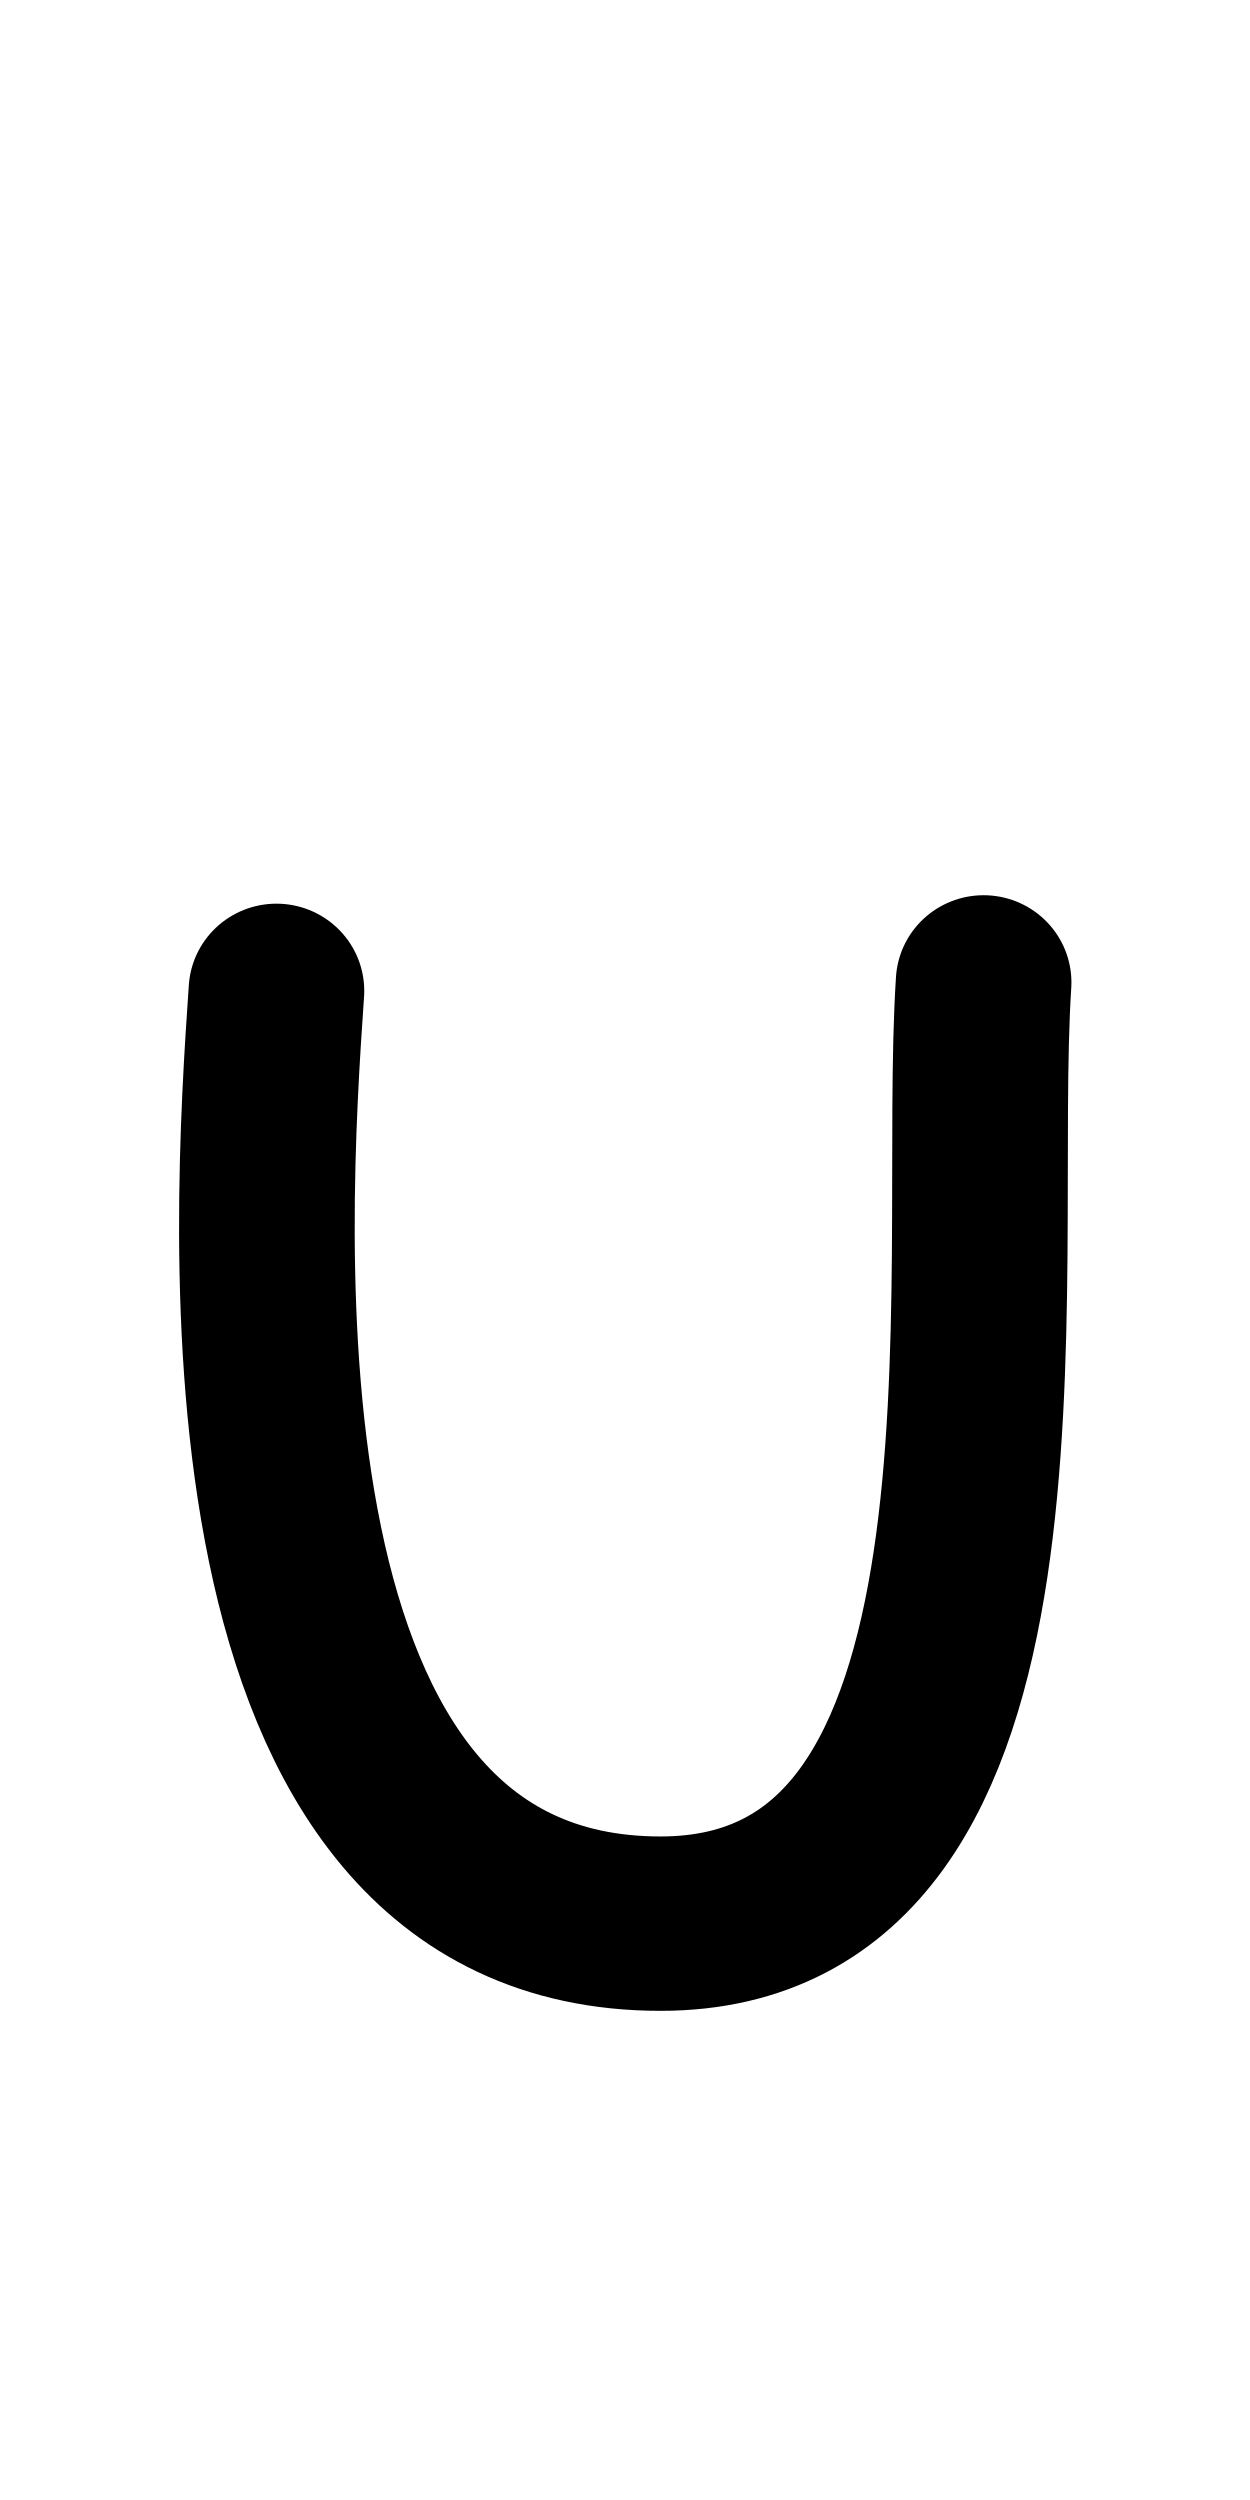
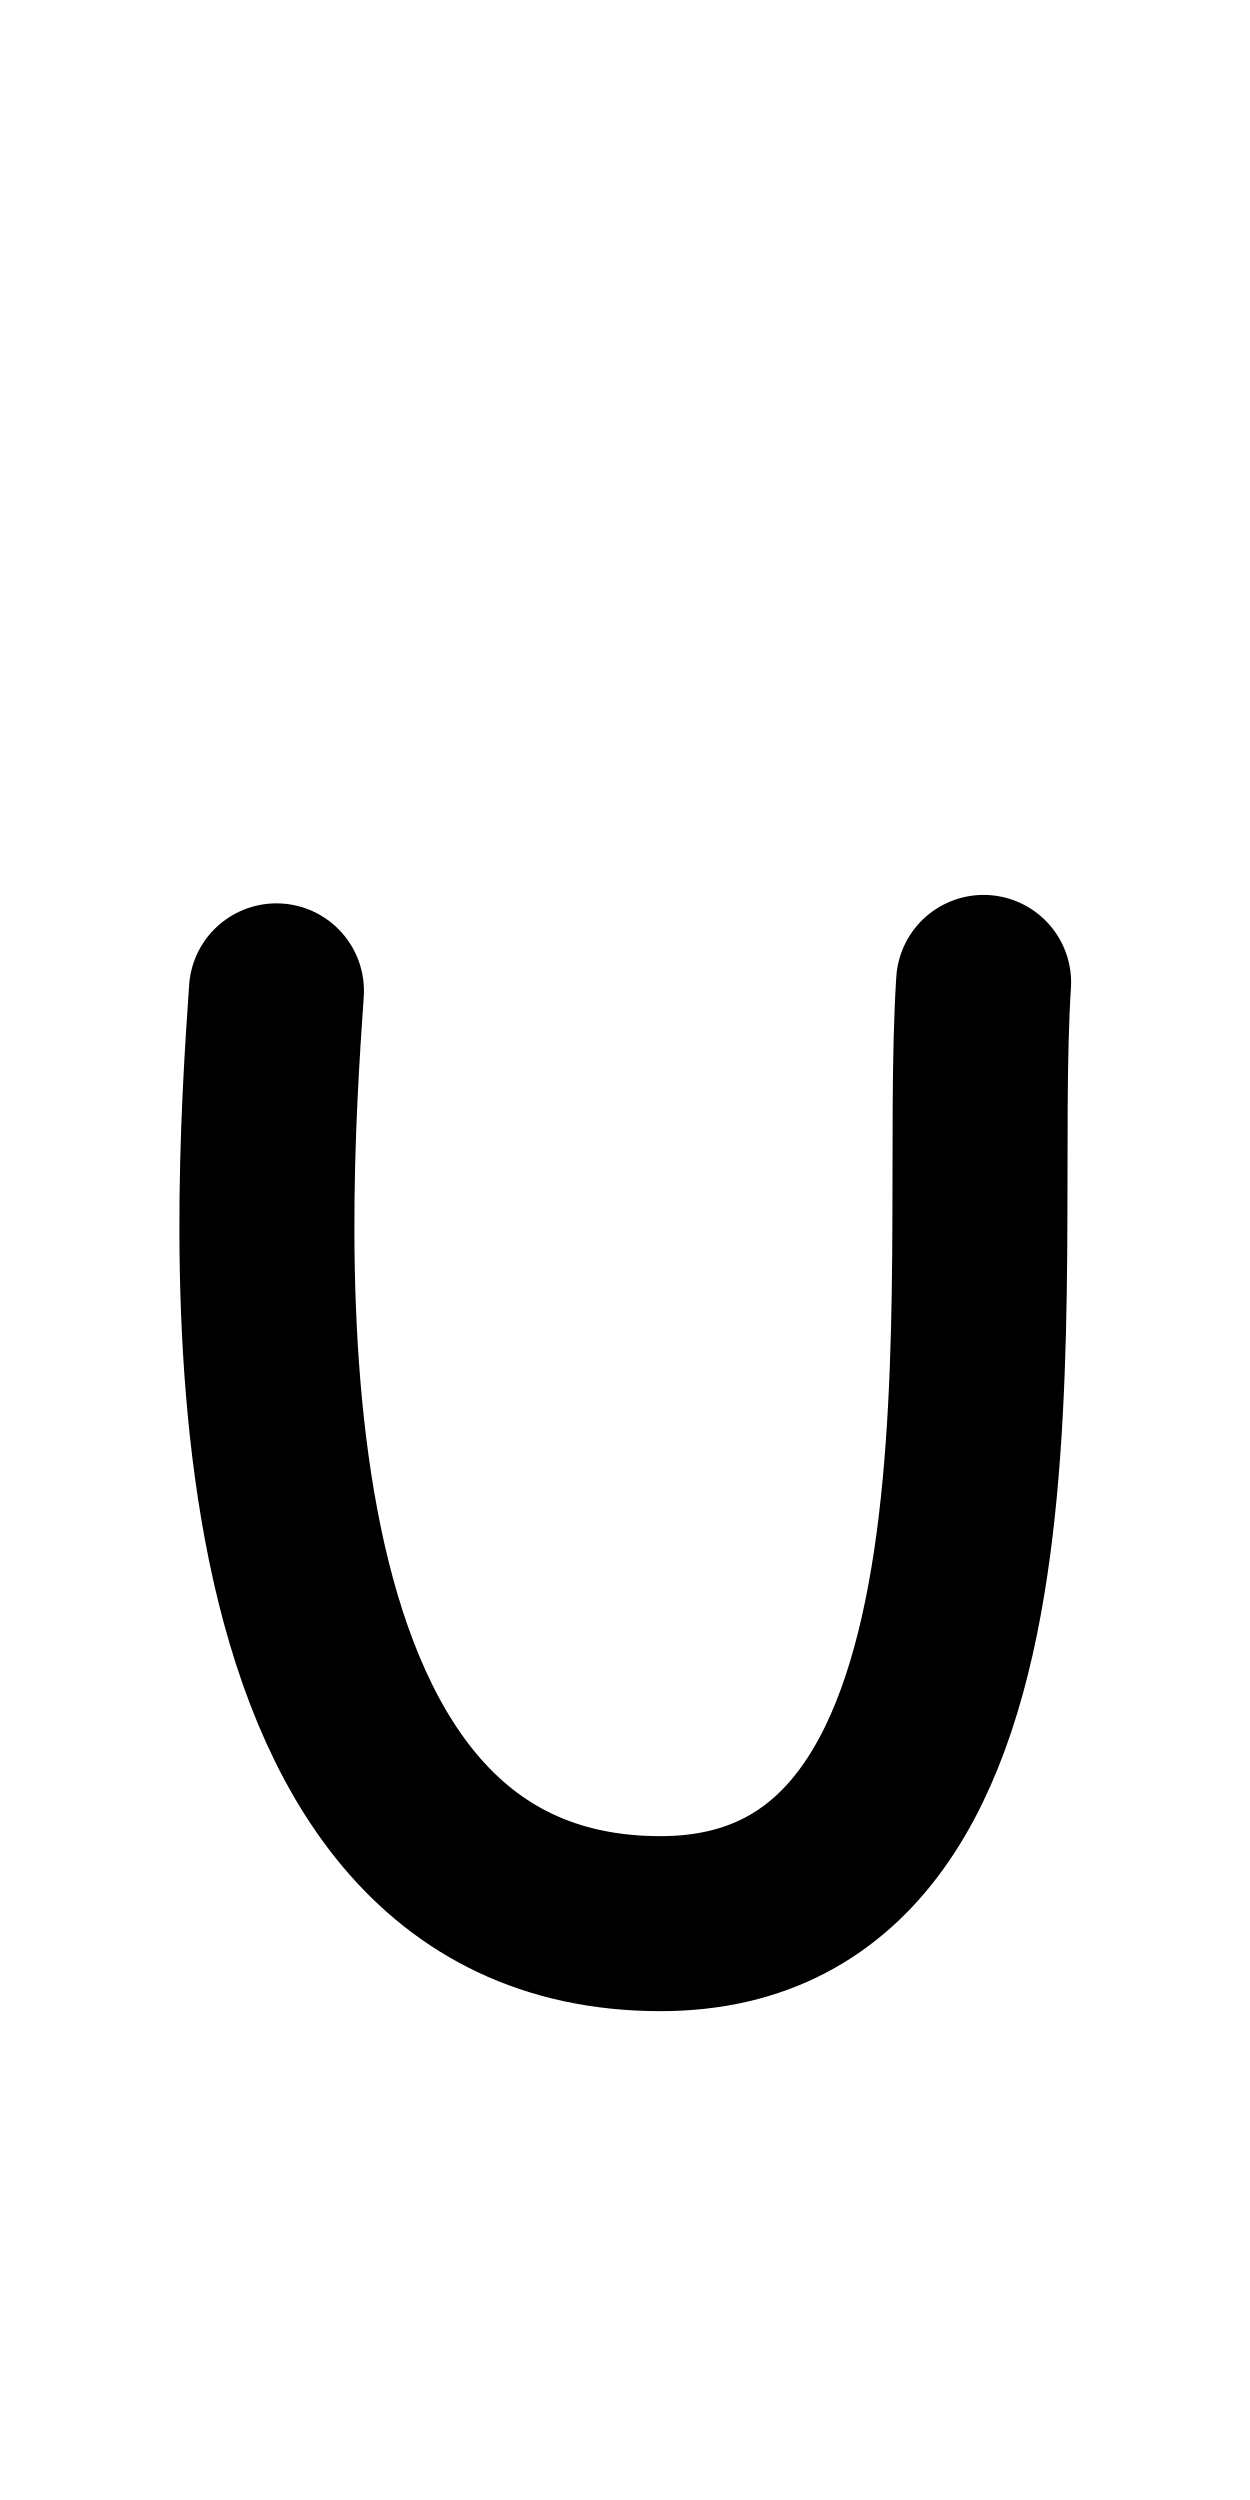
<svg xmlns="http://www.w3.org/2000/svg" height="1000" width="500" version="1.1" id="svg1" viewBox="0 0 500 1000" xml:space="preserve">
  <defs id="defs4">
    <font horiz-adv-x="500" id="font1" horiz-origin-y="200" horiz-origin-x="0" vert-origin-x="512" vert-origin-y="768" vert-adv-y="1024">
      <font-face units-per-em="1000" ascent="735" cap-height="735" x-height="400" descent="200" id="font-face1" font-family="SVGFont 1" />
      <missing-glyph d="M0,0h1000v1000h-1000z" id="missing-glyph1" />
    </font>
  </defs>
  <g id="layer1">
    <g id="layer1-8-8" transform="matrix(1.175417,0,0,1.193861,434.9635,-77.1023)" style="stroke-width:0.844">
      <g id="g2" transform="translate(-298.609,4.158785)" style="stroke-width:0.844" />
    </g>
-     <g id="layer1-2" transform="matrix(1.153053,0,0,1.144858,19.39986,-61.15864)" style="stroke-width:0.87">
-       <g id="g1" transform="translate(-298.609,4.158785)" style="stroke-width:0.87" />
-       <path style="fill:none;stroke:#000000;stroke-width:60.925;stroke-linecap:round;stroke-linejoin:round" d="M 79.075,399.613 C 73.535,480.584 57.347,725.522 212.306,725.522 347.072,725.522 317.777,500 324.396,396.661" id="path1" />
-     </g>
+     <g id="g1" transform="matrix(1.153053,0,0,1.144858,-324.912,-56.39742)" style="stroke-width:0.87" />
+     <path style="fill:none;stroke:#000000;stroke-width:70;stroke-linecap:round;stroke-linejoin:round" d="m 110.577,396.341 c -6.387,92.701 -25.054,373.12 153.623,373.12 155.393,0 121.614,-258.19 129.245,-376.499" id="path1" />
  </g>
</svg>
